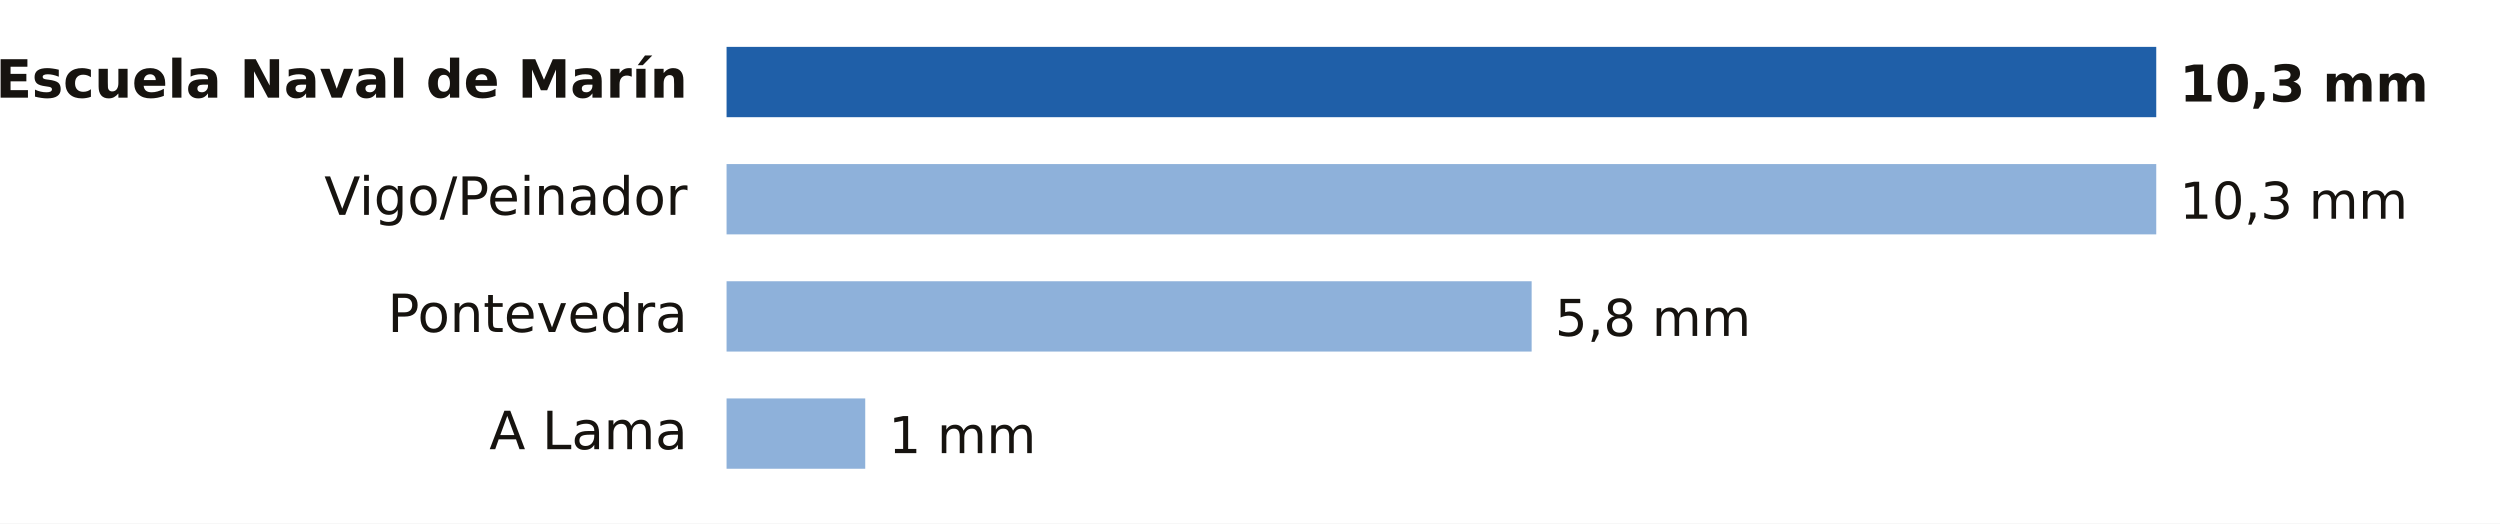
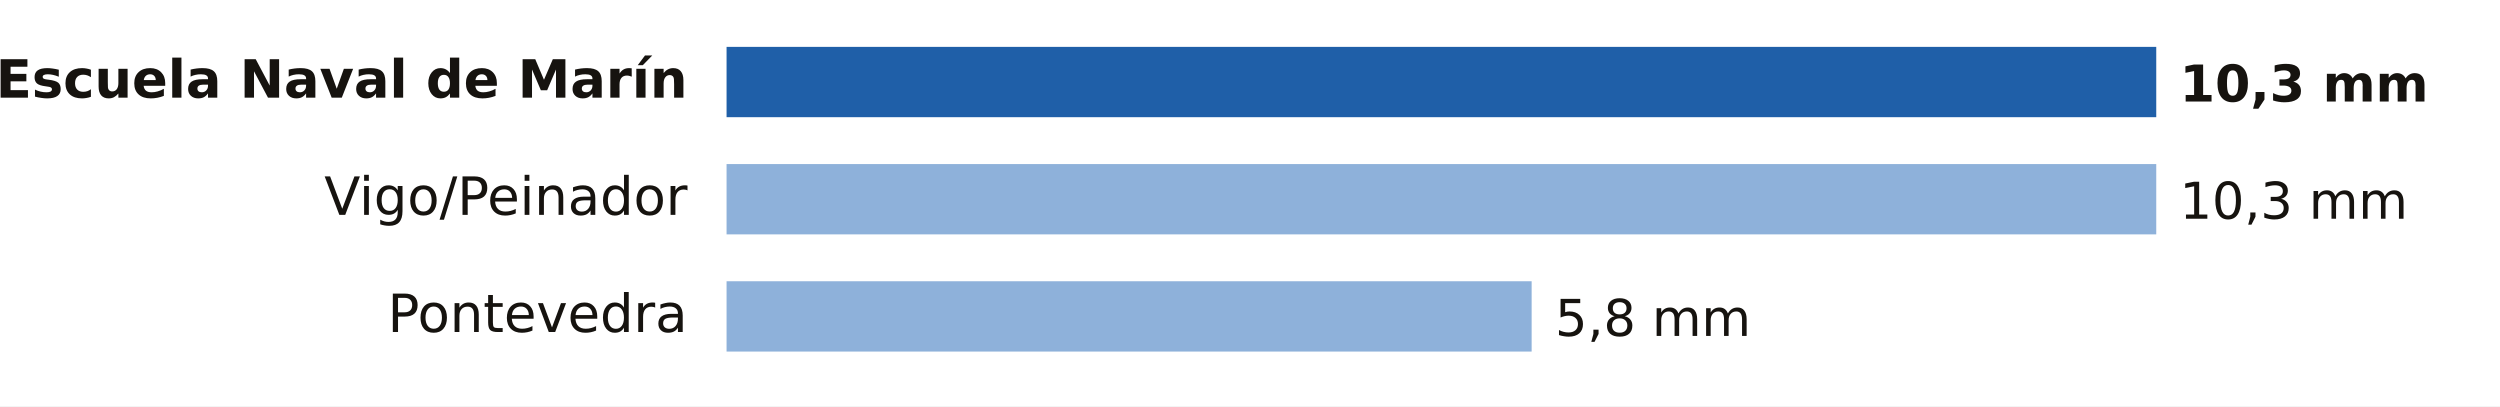
- <svg xmlns="http://www.w3.org/2000/svg" viewBox="0 0 640 134" width="640" height="134" role="img" aria-label="Lluvia entre la medianoche y las 12:00 del miércoles 25 de noviembre en Pontevedra">
-   <rect width="640" height="134" fill="#FFFFFF" />
+ <svg xmlns="http://www.w3.org/2000/svg" viewBox="0 0 640 104" width="640" height="104" role="img" aria-label="Lluvia entre la medianoche y las 13:00 del miércoles 25 de noviembre en Pontevedra">
+   <rect width="640" height="104" fill="#FFFFFF" />
  <text x="176.0" y="25.0" font-size="13.5" fill="#16130F" text-anchor="end" font-weight="600" font-family="Public Sans, DejaVu Sans, Arial, sans-serif">Escuela Naval de Marín</text>
  <rect x="186" y="12" width="366.0" height="18" fill="#1F5FA8" />
  <text x="558.0" y="26.0" font-size="13" fill="#16130F" text-anchor="start" font-weight="700" font-family="Public Sans, DejaVu Sans, Arial, sans-serif">10,3 mm</text>
  <text x="176.0" y="55.0" font-size="13.5" fill="#16130F" text-anchor="end" font-weight="400" font-family="Public Sans, DejaVu Sans, Arial, sans-serif">Vigo/Peinador</text>
  <rect x="186" y="42" width="366.0" height="18" fill="#8EB1DA" />
  <text x="558.0" y="56.0" font-size="13" fill="#16130F" text-anchor="start" font-weight="500" font-family="Public Sans, DejaVu Sans, Arial, sans-serif">10,3 mm</text>
  <text x="176.0" y="85.0" font-size="13.5" fill="#16130F" text-anchor="end" font-weight="400" font-family="Public Sans, DejaVu Sans, Arial, sans-serif">Pontevedra</text>
  <rect x="186" y="72" width="206.1" height="18" fill="#8EB1DA" />
  <text x="398.1" y="86.0" font-size="13" fill="#16130F" text-anchor="start" font-weight="500" font-family="Public Sans, DejaVu Sans, Arial, sans-serif">5,8 mm</text>
-   <text x="176.0" y="115.0" font-size="13.5" fill="#16130F" text-anchor="end" font-weight="400" font-family="Public Sans, DejaVu Sans, Arial, sans-serif">A Lama</text>
-   <rect x="186" y="102" width="35.5" height="18" fill="#8EB1DA" />
-   <text x="227.5" y="116.0" font-size="13" fill="#16130F" text-anchor="start" font-weight="500" font-family="Public Sans, DejaVu Sans, Arial, sans-serif">1 mm</text>
</svg>
